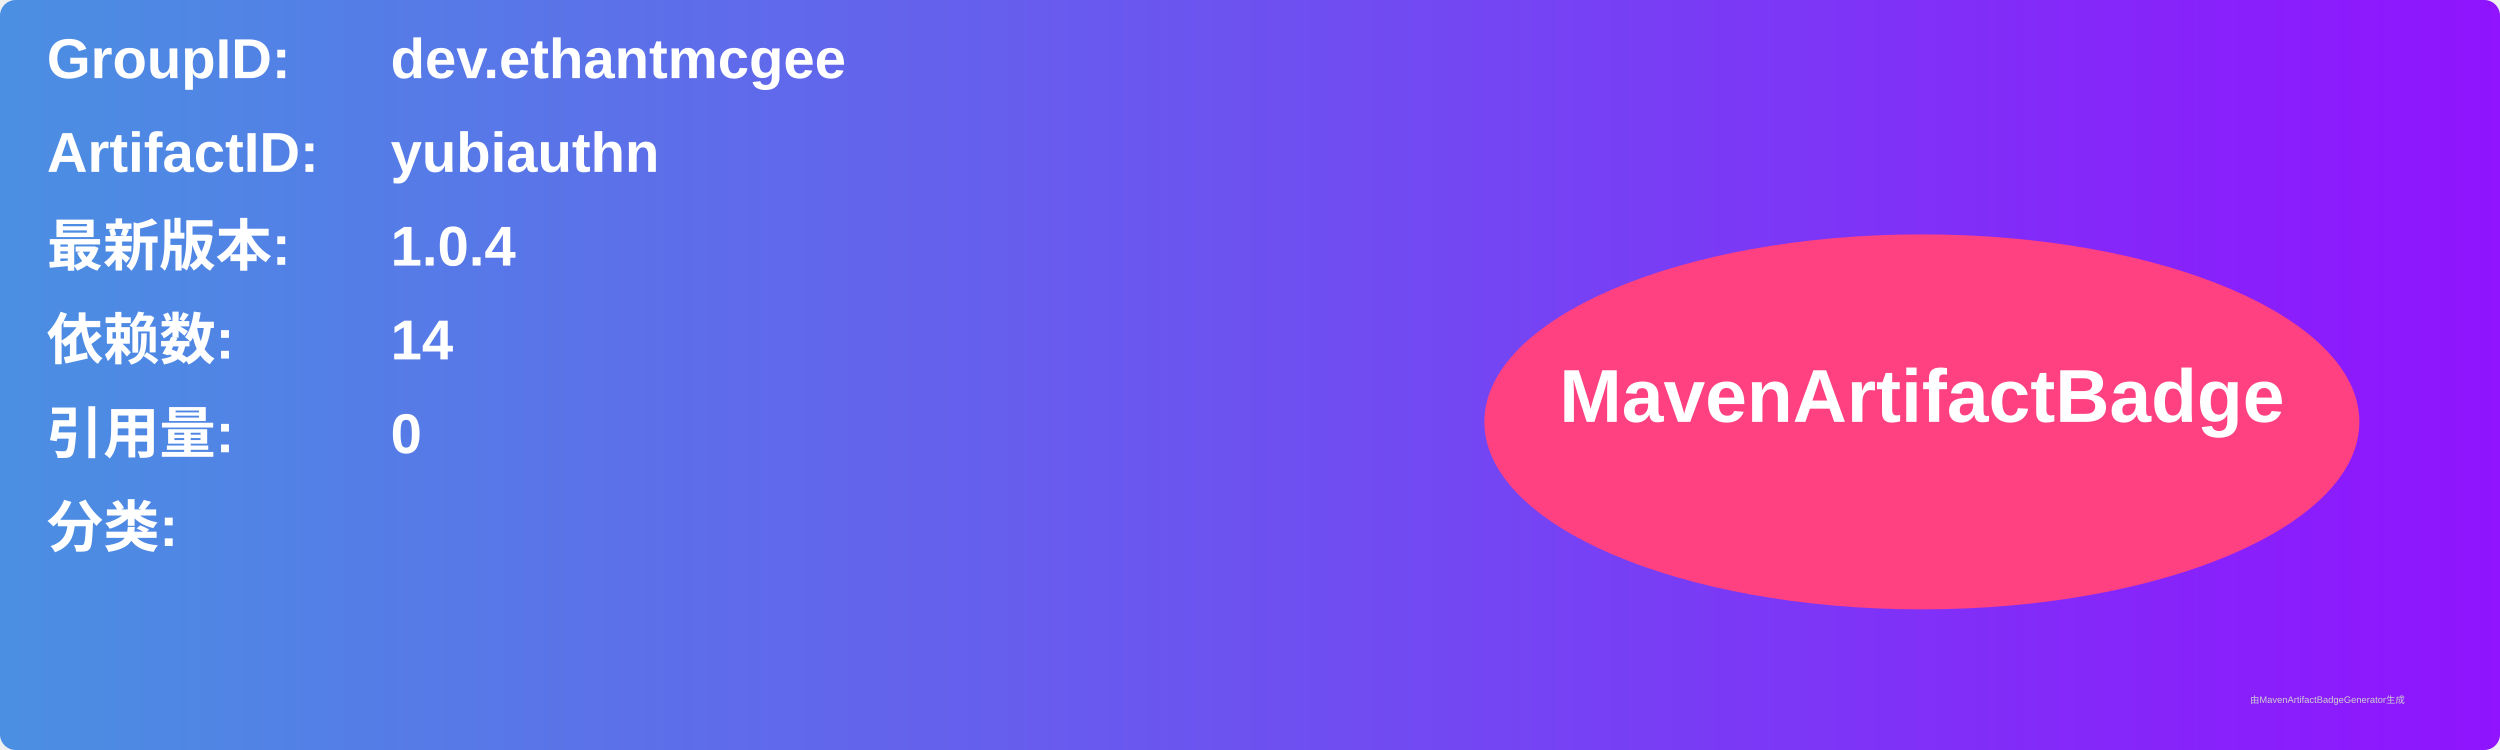
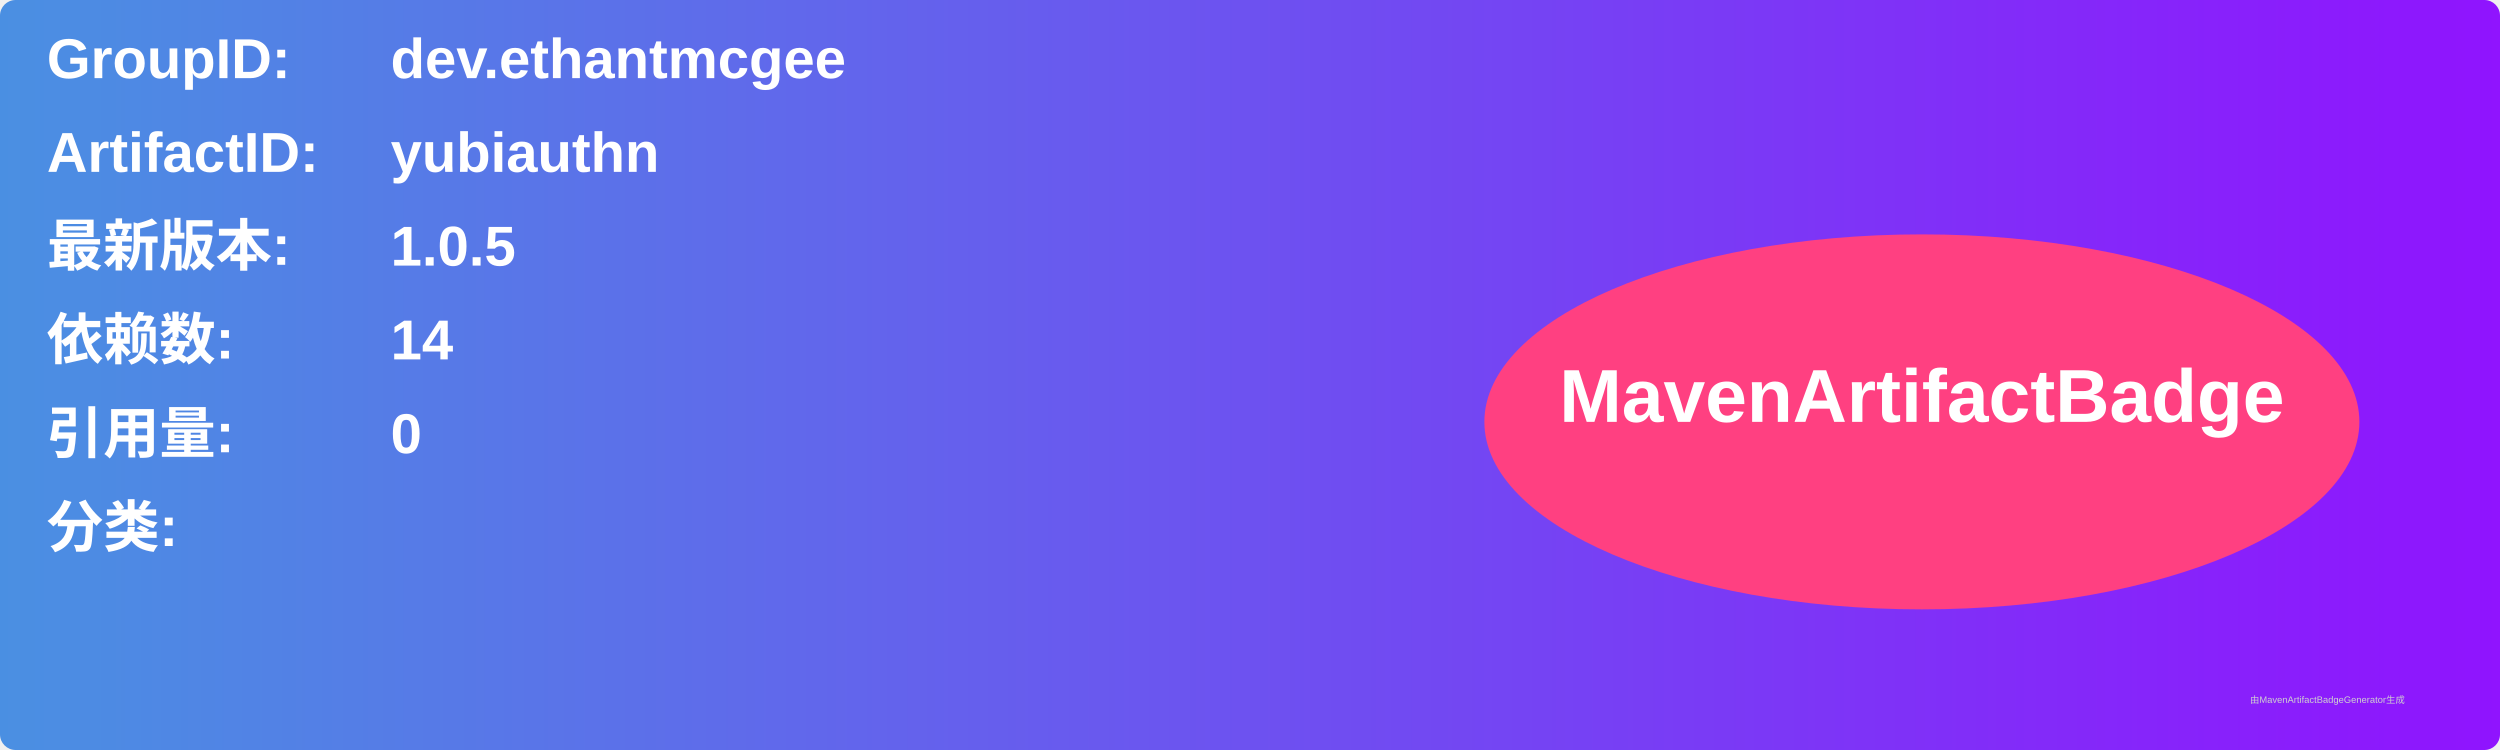
<svg xmlns="http://www.w3.org/2000/svg" width="800" height="240" viewBox="0 0 800 240">
  <linearGradient id="grad" x1="0%" y1="0%" x2="100%" y2="0%">
    <stop offset="0%" stop-color="#4a90e2" />
    <stop offset="100%" stop-color="#9013fe" />
  </linearGradient>
  <rect width="100%" height="100%" rx="5" ry="5" fill="url(#grad)" />
  <g transform="translate(15, 15)">
    <text x="0" y="10" font-family="Arial" font-size="18" fill="white" font-weight="bold" width="260">GroupID:</text>
    <text x="110" y="10" font-family="Arial" font-size="18" fill="white" font-weight="bold" width="460">dev.ethantmcgee</text>
    <text x="0" y="40" font-family="Arial" font-size="18" fill="white" font-weight="bold" width="260">ArtifactID:</text>
    <text x="110" y="40" font-family="Arial" font-size="18" fill="white" font-weight="bold" width="460">yubiauthn</text>
    <text x="0" y="70" font-family="Arial" font-size="18" fill="white" font-weight="bold">最新版本:</text>
    <text x="110" y="70" font-family="Arial" font-size="18" fill="white" font-weight="bold">
-       <tspan font-weight="bold">1.0.4</tspan>
+       <tspan font-weight="bold">1.0.5</tspan>
    </text>
    <text x="0" y="100" font-family="Arial" font-size="18" fill="white" font-weight="bold">依赖数: </text>
    <text x="110" y="100" font-family="Arial" font-size="18" fill="white">
      <tspan font-weight="bold">14</tspan>
    </text>
    <text x="0" y="130" font-family="Arial" font-size="18" fill="white" font-weight="bold">引用量: </text>
    <text x="110" y="130" font-family="Arial" font-size="18" fill="white">
      <tspan font-weight="bold">0</tspan>
    </text>
    <text x="0" y="160" font-family="Arial" font-size="18" fill="white" font-weight="bold">分类:</text>
    <text x="10" y="190" font-family="Arial" font-size="10" fill="white">
      <tspan font-weight="bold" />
    </text>
    <ellipse cx="600" cy="120" rx="140" ry="60" fill="#ff4081" />
    <text x="600" y="120" text-anchor="middle" font-family="Arial" font-size="24" fill="white" font-weight="bold">MavenArtifactBadge</text>
  </g>
  <text x="720" y="225" font-family="Arial" font-size="3" fill="#d0d0d0">由MavenArtifactBadgeGenerator生成</text>
</svg>
